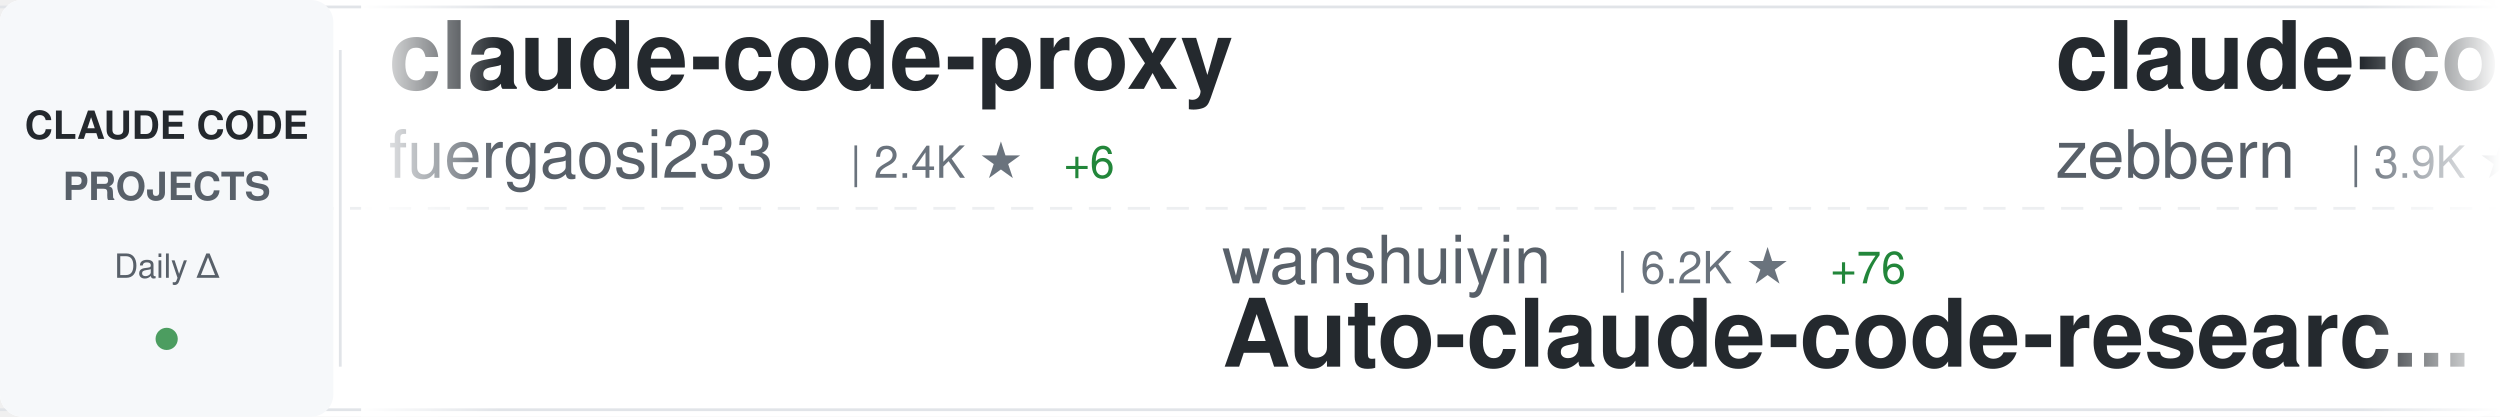
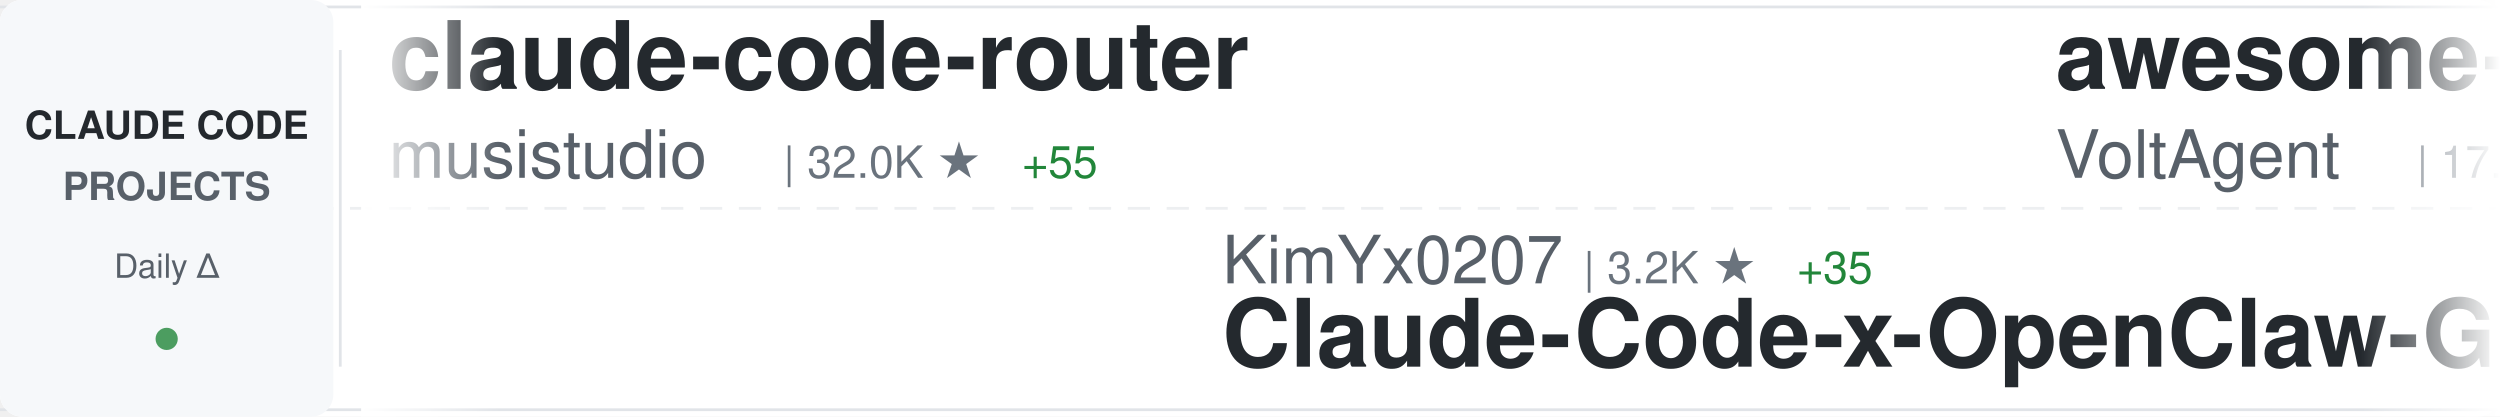
<svg xmlns="http://www.w3.org/2000/svg" width="900" height="150">
  <defs>
    <linearGradient id="awesomeLeftFade" x1="0%" y1="0%" x2="100%" y2="0%">
      <stop offset="0%" style="stop-color:#ffffff;stop-opacity:1" />
      <stop offset="100%" style="stop-color:#ffffff;stop-opacity:0" />
    </linearGradient>
    <linearGradient id="awesomeRightFade" x1="0%" y1="0%" x2="100%" y2="0%">
      <stop offset="0%" style="stop-color:#ffffff;stop-opacity:0" />
      <stop offset="100%" style="stop-color:#ffffff;stop-opacity:1" />
    </linearGradient>
  </defs>
  <rect width="900" height="150" fill="#ffffff" rx="8" />
  <rect x="0" y="2" width="900" height="1" fill="#e1e4e8" />
  <rect x="0" y="147" width="900" height="1" fill="#e1e4e8" />
  <line x1="0" y1="75" x2="900" y2="75" stroke="#e1e4e8" stroke-width="1" stroke-dasharray="8 6" opacity="0.6" />
  <rect x="0" y="0" width="120" height="150" fill="#f6f8fa" rx="8" />
  <text x="60" y="50" font-family="-apple-system, BlinkMacSystemFont, 'Segoe UI', Helvetica, Arial, sans-serif" font-size="14" font-weight="600" fill="#24292e" text-anchor="middle">CLAUDE CODE</text>
  <text x="60" y="72" font-family="-apple-system, BlinkMacSystemFont, 'Segoe UI', Helvetica, Arial, sans-serif" font-size="14" font-weight="600" fill="#586069" text-anchor="middle">PROJECTS</text>
  <text x="60" y="100" font-family="-apple-system, BlinkMacSystemFont, 'Segoe UI', Helvetica, Arial, sans-serif" font-size="12" font-weight="500" fill="#586069" text-anchor="middle">Daily Δ</text>
  <circle cx="60" cy="122" r="4" fill="#22863a" opacity="0.8" />
  <rect x="122" y="18" width="1" height="114" fill="#e1e4e8" />
  <clipPath id="awesomeTickerClip">
    <rect x="130" y="0" width="770" height="150" />
  </clipPath>
  <g clip-path="url(#awesomeTickerClip)">
    <g id="awesomeTickerItems">
      <animateTransform attributeName="transform" attributeType="XML" type="translate" from="0 0" to="-3000 0" dur="54s" repeatCount="indefinite" />
      <g transform="translate(0, 0)">
-         <text x="140" y="32" font-family="-apple-system, BlinkMacSystemFont, 'Segoe UI', Helvetica, Arial, sans-serif" font-size="34" font-weight="600" fill="#24292e">claude-code-proxy</text>
-         <text x="140" y="64" font-family="-apple-system, BlinkMacSystemFont, 'Segoe UI', Helvetica, Arial, sans-serif" font-size="24" font-weight="400" fill="#586069">fuergaosi233</text>
-         <text x="306" y="64" font-family="-apple-system, BlinkMacSystemFont, 'Segoe UI', Helvetica, Arial, sans-serif" font-size="16" font-weight="500" fill="#6a737d">| 2.4K ★</text>
-         <text x="383" y="64" font-family="-apple-system, BlinkMacSystemFont, 'Segoe UI', Helvetica, Arial, sans-serif" font-size="16" font-weight="500" fill="#22863a"> +6</text>
+         <text x="140" y="32" font-family="-apple-system, BlinkMacSystemFont, 'Segoe UI', Helvetica, Arial, sans-serif" font-size="34" font-weight="600" fill="#24292e">claude-code-router</text>
+         <text x="140" y="64" font-family="-apple-system, BlinkMacSystemFont, 'Segoe UI', Helvetica, Arial, sans-serif" font-size="24" font-weight="400" fill="#586069">musistudio</text>
+         <text x="282" y="64" font-family="-apple-system, BlinkMacSystemFont, 'Segoe UI', Helvetica, Arial, sans-serif" font-size="16" font-weight="500" fill="#6a737d">| 32.0K ★</text>
+         <text x="368" y="64" font-family="-apple-system, BlinkMacSystemFont, 'Segoe UI', Helvetica, Arial, sans-serif" font-size="16" font-weight="500" fill="#22863a"> +55</text>
      </g>
      <g transform="translate(300, 0)">
-         <text x="140" y="102" font-family="-apple-system, BlinkMacSystemFont, 'Segoe UI', Helvetica, Arial, sans-serif" font-size="24" font-weight="400" fill="#586069">wanshuiyin</text>
-         <text x="282" y="102" font-family="-apple-system, BlinkMacSystemFont, 'Segoe UI', Helvetica, Arial, sans-serif" font-size="16" font-weight="500" fill="#6a737d">| 6.2K ★</text>
-         <text x="359" y="102" font-family="-apple-system, BlinkMacSystemFont, 'Segoe UI', Helvetica, Arial, sans-serif" font-size="16" font-weight="500" fill="#22863a"> +76</text>
-         <text x="140" y="132" font-family="-apple-system, BlinkMacSystemFont, 'Segoe UI', Helvetica, Arial, sans-serif" font-size="34" font-weight="600" fill="#24292e">Auto-claude-code-researc...</text>
+         <text x="140" y="102" font-family="-apple-system, BlinkMacSystemFont, 'Segoe UI', Helvetica, Arial, sans-serif" font-size="24" font-weight="400" fill="#586069">KimYx0207</text>
+         <text x="270" y="102" font-family="-apple-system, BlinkMacSystemFont, 'Segoe UI', Helvetica, Arial, sans-serif" font-size="16" font-weight="500" fill="#6a737d">| 3.2K ★</text>
+         <text x="347" y="102" font-family="-apple-system, BlinkMacSystemFont, 'Segoe UI', Helvetica, Arial, sans-serif" font-size="16" font-weight="500" fill="#22863a"> +35</text>
+         <text x="140" y="132" font-family="-apple-system, BlinkMacSystemFont, 'Segoe UI', Helvetica, Arial, sans-serif" font-size="34" font-weight="600" fill="#24292e">Claude-Code-x-OpenClaw-G...</text>
      </g>
      <g transform="translate(600, 0)">
-         <text x="140" y="32" font-family="-apple-system, BlinkMacSystemFont, 'Segoe UI', Helvetica, Arial, sans-serif" font-size="34" font-weight="600" fill="#24292e">claude-code-guide</text>
-         <text x="140" y="64" font-family="-apple-system, BlinkMacSystemFont, 'Segoe UI', Helvetica, Arial, sans-serif" font-size="24" font-weight="400" fill="#586069">zebbern</text>
-         <text x="246" y="64" font-family="-apple-system, BlinkMacSystemFont, 'Segoe UI', Helvetica, Arial, sans-serif" font-size="16" font-weight="500" fill="#6a737d">| 3.9K ★</text>
-         <text x="323" y="64" font-family="-apple-system, BlinkMacSystemFont, 'Segoe UI', Helvetica, Arial, sans-serif" font-size="16" font-weight="500" fill="#22863a"> +2</text>
+         <text x="140" y="32" font-family="-apple-system, BlinkMacSystemFont, 'Segoe UI', Helvetica, Arial, sans-serif" font-size="34" font-weight="600" fill="#24292e">awesome-claude-code-suba...</text>
+         <text x="140" y="64" font-family="-apple-system, BlinkMacSystemFont, 'Segoe UI', Helvetica, Arial, sans-serif" font-size="24" font-weight="400" fill="#586069">VoltAgent</text>
+         <text x="270" y="64" font-family="-apple-system, BlinkMacSystemFont, 'Segoe UI', Helvetica, Arial, sans-serif" font-size="16" font-weight="500" fill="#6a737d">| 17.0K ★</text>
+         <text x="356" y="64" font-family="-apple-system, BlinkMacSystemFont, 'Segoe UI', Helvetica, Arial, sans-serif" font-size="16" font-weight="500" fill="#22863a"> +75</text>
      </g>
      <g transform="translate(900, 0)">
-         <text x="140" y="102" font-family="-apple-system, BlinkMacSystemFont, 'Segoe UI', Helvetica, Arial, sans-serif" font-size="24" font-weight="400" fill="#586069">Piebald-AI</text>
-         <text x="282" y="102" font-family="-apple-system, BlinkMacSystemFont, 'Segoe UI', Helvetica, Arial, sans-serif" font-size="16" font-weight="500" fill="#6a737d">| 8.6K ★</text>
-         <text x="359" y="102" font-family="-apple-system, BlinkMacSystemFont, 'Segoe UI', Helvetica, Arial, sans-serif" font-size="16" font-weight="500" fill="#22863a"> +18</text>
-         <text x="140" y="132" font-family="-apple-system, BlinkMacSystemFont, 'Segoe UI', Helvetica, Arial, sans-serif" font-size="34" font-weight="600" fill="#24292e">claude-code-system-promp...</text>
+         <text x="140" y="102" font-family="-apple-system, BlinkMacSystemFont, 'Segoe UI', Helvetica, Arial, sans-serif" font-size="24" font-weight="400" fill="#586069">zebbern</text>
+         <text x="246" y="102" font-family="-apple-system, BlinkMacSystemFont, 'Segoe UI', Helvetica, Arial, sans-serif" font-size="16" font-weight="500" fill="#6a737d">| 3.9K ★</text>
+         <text x="323" y="102" font-family="-apple-system, BlinkMacSystemFont, 'Segoe UI', Helvetica, Arial, sans-serif" font-size="16" font-weight="500" fill="#22863a"> +2</text>
+         <text x="140" y="132" font-family="-apple-system, BlinkMacSystemFont, 'Segoe UI', Helvetica, Arial, sans-serif" font-size="34" font-weight="600" fill="#24292e">claude-code-guide</text>
      </g>
      <g transform="translate(1200, 0)">
-         <text x="140" y="32" font-family="-apple-system, BlinkMacSystemFont, 'Segoe UI', Helvetica, Arial, sans-serif" font-size="34" font-weight="600" fill="#24292e">claude-code-workflows</text>
-         <text x="140" y="64" font-family="-apple-system, BlinkMacSystemFont, 'Segoe UI', Helvetica, Arial, sans-serif" font-size="24" font-weight="400" fill="#586069">OneRedOak</text>
-         <text x="270" y="64" font-family="-apple-system, BlinkMacSystemFont, 'Segoe UI', Helvetica, Arial, sans-serif" font-size="16" font-weight="500" fill="#6a737d">| 3.8K ★</text>
-         <text x="347" y="64" font-family="-apple-system, BlinkMacSystemFont, 'Segoe UI', Helvetica, Arial, sans-serif" font-size="16" font-weight="500" fill="#22863a"> +1</text>
+         <text x="140" y="32" font-family="-apple-system, BlinkMacSystemFont, 'Segoe UI', Helvetica, Arial, sans-serif" font-size="34" font-weight="600" fill="#24292e">claude-task-master</text>
+         <text x="140" y="64" font-family="-apple-system, BlinkMacSystemFont, 'Segoe UI', Helvetica, Arial, sans-serif" font-size="24" font-weight="400" fill="#586069">eyaltoledano</text>
+         <text x="306" y="64" font-family="-apple-system, BlinkMacSystemFont, 'Segoe UI', Helvetica, Arial, sans-serif" font-size="16" font-weight="500" fill="#6a737d">| 26.5K ★</text>
+         <text x="392" y="64" font-family="-apple-system, BlinkMacSystemFont, 'Segoe UI', Helvetica, Arial, sans-serif" font-size="16" font-weight="500" fill="#22863a"> +17</text>
      </g>
      <g transform="translate(1500, 0)">
-         <text x="140" y="102" font-family="-apple-system, BlinkMacSystemFont, 'Segoe UI', Helvetica, Arial, sans-serif" font-size="24" font-weight="400" fill="#586069">Yeachan-Heo</text>
-         <text x="294" y="102" font-family="-apple-system, BlinkMacSystemFont, 'Segoe UI', Helvetica, Arial, sans-serif" font-size="16" font-weight="500" fill="#6a737d">| 27.7K ★</text>
-         <text x="380" y="102" font-family="-apple-system, BlinkMacSystemFont, 'Segoe UI', Helvetica, Arial, sans-serif" font-size="16" font-weight="500" fill="#22863a"> +375</text>
-         <text x="140" y="132" font-family="-apple-system, BlinkMacSystemFont, 'Segoe UI', Helvetica, Arial, sans-serif" font-size="34" font-weight="600" fill="#24292e">oh-my-claudecode</text>
+         <text x="140" y="102" font-family="-apple-system, BlinkMacSystemFont, 'Segoe UI', Helvetica, Arial, sans-serif" font-size="24" font-weight="400" fill="#586069">centminmod</text>
+         <text x="282" y="102" font-family="-apple-system, BlinkMacSystemFont, 'Segoe UI', Helvetica, Arial, sans-serif" font-size="16" font-weight="500" fill="#6a737d">| 2.2K ★</text>
+         <text x="359" y="102" font-family="-apple-system, BlinkMacSystemFont, 'Segoe UI', Helvetica, Arial, sans-serif" font-size="16" font-weight="500" fill="#22863a"> +6</text>
+         <text x="140" y="132" font-family="-apple-system, BlinkMacSystemFont, 'Segoe UI', Helvetica, Arial, sans-serif" font-size="34" font-weight="600" fill="#24292e">my-claude-code-setup</text>
      </g>
      <g transform="translate(1800, 0)">
-         <text x="140" y="32" font-family="-apple-system, BlinkMacSystemFont, 'Segoe UI', Helvetica, Arial, sans-serif" font-size="34" font-weight="600" fill="#24292e">Claude-Code-Source-Study</text>
-         <text x="140" y="64" font-family="-apple-system, BlinkMacSystemFont, 'Segoe UI', Helvetica, Arial, sans-serif" font-size="24" font-weight="400" fill="#586069">luyao618</text>
-         <text x="258" y="64" font-family="-apple-system, BlinkMacSystemFont, 'Segoe UI', Helvetica, Arial, sans-serif" font-size="16" font-weight="500" fill="#6a737d">| 1.1K ★</text>
-         <text x="335" y="64" font-family="-apple-system, BlinkMacSystemFont, 'Segoe UI', Helvetica, Arial, sans-serif" font-size="16" font-weight="500" fill="#22863a"> +10</text>
+         <text x="140" y="32" font-family="-apple-system, BlinkMacSystemFont, 'Segoe UI', Helvetica, Arial, sans-serif" font-size="34" font-weight="600" fill="#24292e">free-code</text>
+         <text x="140" y="64" font-family="-apple-system, BlinkMacSystemFont, 'Segoe UI', Helvetica, Arial, sans-serif" font-size="24" font-weight="400" fill="#586069">paoloanzn</text>
+         <text x="270" y="64" font-family="-apple-system, BlinkMacSystemFont, 'Segoe UI', Helvetica, Arial, sans-serif" font-size="16" font-weight="500" fill="#6a737d">| 7.7K ★</text>
+         <text x="347" y="64" font-family="-apple-system, BlinkMacSystemFont, 'Segoe UI', Helvetica, Arial, sans-serif" font-size="16" font-weight="500" fill="#22863a"> +66</text>
      </g>
      <g transform="translate(2100, 0)">
-         <text x="140" y="102" font-family="-apple-system, BlinkMacSystemFont, 'Segoe UI', Helvetica, Arial, sans-serif" font-size="24" font-weight="400" fill="#586069">obra</text>
-         <text x="210" y="102" font-family="-apple-system, BlinkMacSystemFont, 'Segoe UI', Helvetica, Arial, sans-serif" font-size="16" font-weight="500" fill="#6a737d">| 147.0K ★</text>
-         <text x="305" y="102" font-family="-apple-system, BlinkMacSystemFont, 'Segoe UI', Helvetica, Arial, sans-serif" font-size="16" font-weight="500" fill="#22863a"> +1.5K</text>
-         <text x="140" y="132" font-family="-apple-system, BlinkMacSystemFont, 'Segoe UI', Helvetica, Arial, sans-serif" font-size="34" font-weight="600" fill="#24292e">superpowers</text>
+         <text x="140" y="102" font-family="-apple-system, BlinkMacSystemFont, 'Segoe UI', Helvetica, Arial, sans-serif" font-size="24" font-weight="400" fill="#586069">AprilNEA</text>
+         <text x="258" y="102" font-family="-apple-system, BlinkMacSystemFont, 'Segoe UI', Helvetica, Arial, sans-serif" font-size="16" font-weight="500" fill="#6a737d">| 370 ★</text>
+         <text x="140" y="132" font-family="-apple-system, BlinkMacSystemFont, 'Segoe UI', Helvetica, Arial, sans-serif" font-size="34" font-weight="600" fill="#24292e">claude-code-source</text>
      </g>
      <g transform="translate(2400, 0)">
-         <text x="140" y="32" font-family="-apple-system, BlinkMacSystemFont, 'Segoe UI', Helvetica, Arial, sans-serif" font-size="34" font-weight="600" fill="#24292e">claude-code-prompts</text>
-         <text x="140" y="64" font-family="-apple-system, BlinkMacSystemFont, 'Segoe UI', Helvetica, Arial, sans-serif" font-size="24" font-weight="400" fill="#586069">repowise-dev</text>
-         <text x="306" y="64" font-family="-apple-system, BlinkMacSystemFont, 'Segoe UI', Helvetica, Arial, sans-serif" font-size="16" font-weight="500" fill="#6a737d">| 916 ★</text>
-         <text x="374" y="64" font-family="-apple-system, BlinkMacSystemFont, 'Segoe UI', Helvetica, Arial, sans-serif" font-size="16" font-weight="500" fill="#22863a"> +9</text>
+         <text x="140" y="32" font-family="-apple-system, BlinkMacSystemFont, 'Segoe UI', Helvetica, Arial, sans-serif" font-size="34" font-weight="600" fill="#24292e">claude-code-pm-course</text>
+         <text x="140" y="64" font-family="-apple-system, BlinkMacSystemFont, 'Segoe UI', Helvetica, Arial, sans-serif" font-size="24" font-weight="400" fill="#586069">carlvellotti</text>
+         <text x="306" y="64" font-family="-apple-system, BlinkMacSystemFont, 'Segoe UI', Helvetica, Arial, sans-serif" font-size="16" font-weight="500" fill="#6a737d">| 1.8K ★</text>
+         <text x="383" y="64" font-family="-apple-system, BlinkMacSystemFont, 'Segoe UI', Helvetica, Arial, sans-serif" font-size="16" font-weight="500" fill="#22863a"> +9</text>
      </g>
      <g transform="translate(2700, 0)">
-         <text x="140" y="102" font-family="-apple-system, BlinkMacSystemFont, 'Segoe UI', Helvetica, Arial, sans-serif" font-size="24" font-weight="400" fill="#586069">oboard</text>
-         <text x="234" y="102" font-family="-apple-system, BlinkMacSystemFont, 'Segoe UI', Helvetica, Arial, sans-serif" font-size="16" font-weight="500" fill="#6a737d">| 2.9K ★</text>
-         <text x="311" y="102" font-family="-apple-system, BlinkMacSystemFont, 'Segoe UI', Helvetica, Arial, sans-serif" font-size="16" font-weight="500" fill="#22863a"> +11</text>
-         <text x="140" y="132" font-family="-apple-system, BlinkMacSystemFont, 'Segoe UI', Helvetica, Arial, sans-serif" font-size="34" font-weight="600" fill="#24292e">claude-code-rev</text>
+         <text x="140" y="102" font-family="-apple-system, BlinkMacSystemFont, 'Segoe UI', Helvetica, Arial, sans-serif" font-size="24" font-weight="400" fill="#586069">anthropics</text>
+         <text x="282" y="102" font-family="-apple-system, BlinkMacSystemFont, 'Segoe UI', Helvetica, Arial, sans-serif" font-size="16" font-weight="500" fill="#6a737d">| 16.7K ★</text>
+         <text x="368" y="102" font-family="-apple-system, BlinkMacSystemFont, 'Segoe UI', Helvetica, Arial, sans-serif" font-size="16" font-weight="500" fill="#22863a"> +92</text>
+         <text x="140" y="132" font-family="-apple-system, BlinkMacSystemFont, 'Segoe UI', Helvetica, Arial, sans-serif" font-size="34" font-weight="600" fill="#24292e">claude-plugins-official</text>
      </g>
      <g transform="translate(3000, 0)">
-         <text x="140" y="32" font-family="-apple-system, BlinkMacSystemFont, 'Segoe UI', Helvetica, Arial, sans-serif" font-size="34" font-weight="600" fill="#24292e">claude-code-proxy</text>
-         <text x="140" y="64" font-family="-apple-system, BlinkMacSystemFont, 'Segoe UI', Helvetica, Arial, sans-serif" font-size="24" font-weight="400" fill="#586069">fuergaosi233</text>
-         <text x="306" y="64" font-family="-apple-system, BlinkMacSystemFont, 'Segoe UI', Helvetica, Arial, sans-serif" font-size="16" font-weight="500" fill="#6a737d">| 2.4K ★</text>
-         <text x="383" y="64" font-family="-apple-system, BlinkMacSystemFont, 'Segoe UI', Helvetica, Arial, sans-serif" font-size="16" font-weight="500" fill="#22863a"> +6</text>
+         <text x="140" y="32" font-family="-apple-system, BlinkMacSystemFont, 'Segoe UI', Helvetica, Arial, sans-serif" font-size="34" font-weight="600" fill="#24292e">claude-code-router</text>
+         <text x="140" y="64" font-family="-apple-system, BlinkMacSystemFont, 'Segoe UI', Helvetica, Arial, sans-serif" font-size="24" font-weight="400" fill="#586069">musistudio</text>
+         <text x="282" y="64" font-family="-apple-system, BlinkMacSystemFont, 'Segoe UI', Helvetica, Arial, sans-serif" font-size="16" font-weight="500" fill="#6a737d">| 32.0K ★</text>
+         <text x="368" y="64" font-family="-apple-system, BlinkMacSystemFont, 'Segoe UI', Helvetica, Arial, sans-serif" font-size="16" font-weight="500" fill="#22863a"> +55</text>
      </g>
      <g transform="translate(3300, 0)">
-         <text x="140" y="102" font-family="-apple-system, BlinkMacSystemFont, 'Segoe UI', Helvetica, Arial, sans-serif" font-size="24" font-weight="400" fill="#586069">wanshuiyin</text>
-         <text x="282" y="102" font-family="-apple-system, BlinkMacSystemFont, 'Segoe UI', Helvetica, Arial, sans-serif" font-size="16" font-weight="500" fill="#6a737d">| 6.2K ★</text>
-         <text x="359" y="102" font-family="-apple-system, BlinkMacSystemFont, 'Segoe UI', Helvetica, Arial, sans-serif" font-size="16" font-weight="500" fill="#22863a"> +76</text>
-         <text x="140" y="132" font-family="-apple-system, BlinkMacSystemFont, 'Segoe UI', Helvetica, Arial, sans-serif" font-size="34" font-weight="600" fill="#24292e">Auto-claude-code-researc...</text>
+         <text x="140" y="102" font-family="-apple-system, BlinkMacSystemFont, 'Segoe UI', Helvetica, Arial, sans-serif" font-size="24" font-weight="400" fill="#586069">KimYx0207</text>
+         <text x="270" y="102" font-family="-apple-system, BlinkMacSystemFont, 'Segoe UI', Helvetica, Arial, sans-serif" font-size="16" font-weight="500" fill="#6a737d">| 3.2K ★</text>
+         <text x="347" y="102" font-family="-apple-system, BlinkMacSystemFont, 'Segoe UI', Helvetica, Arial, sans-serif" font-size="16" font-weight="500" fill="#22863a"> +35</text>
+         <text x="140" y="132" font-family="-apple-system, BlinkMacSystemFont, 'Segoe UI', Helvetica, Arial, sans-serif" font-size="34" font-weight="600" fill="#24292e">Claude-Code-x-OpenClaw-G...</text>
      </g>
      <g transform="translate(3600, 0)">
-         <text x="140" y="32" font-family="-apple-system, BlinkMacSystemFont, 'Segoe UI', Helvetica, Arial, sans-serif" font-size="34" font-weight="600" fill="#24292e">claude-code-guide</text>
-         <text x="140" y="64" font-family="-apple-system, BlinkMacSystemFont, 'Segoe UI', Helvetica, Arial, sans-serif" font-size="24" font-weight="400" fill="#586069">zebbern</text>
-         <text x="246" y="64" font-family="-apple-system, BlinkMacSystemFont, 'Segoe UI', Helvetica, Arial, sans-serif" font-size="16" font-weight="500" fill="#6a737d">| 3.9K ★</text>
-         <text x="323" y="64" font-family="-apple-system, BlinkMacSystemFont, 'Segoe UI', Helvetica, Arial, sans-serif" font-size="16" font-weight="500" fill="#22863a"> +2</text>
+         <text x="140" y="32" font-family="-apple-system, BlinkMacSystemFont, 'Segoe UI', Helvetica, Arial, sans-serif" font-size="34" font-weight="600" fill="#24292e">awesome-claude-code-suba...</text>
+         <text x="140" y="64" font-family="-apple-system, BlinkMacSystemFont, 'Segoe UI', Helvetica, Arial, sans-serif" font-size="24" font-weight="400" fill="#586069">VoltAgent</text>
+         <text x="270" y="64" font-family="-apple-system, BlinkMacSystemFont, 'Segoe UI', Helvetica, Arial, sans-serif" font-size="16" font-weight="500" fill="#6a737d">| 17.0K ★</text>
+         <text x="356" y="64" font-family="-apple-system, BlinkMacSystemFont, 'Segoe UI', Helvetica, Arial, sans-serif" font-size="16" font-weight="500" fill="#22863a"> +75</text>
      </g>
      <g transform="translate(3900, 0)">
-         <text x="140" y="102" font-family="-apple-system, BlinkMacSystemFont, 'Segoe UI', Helvetica, Arial, sans-serif" font-size="24" font-weight="400" fill="#586069">Piebald-AI</text>
-         <text x="282" y="102" font-family="-apple-system, BlinkMacSystemFont, 'Segoe UI', Helvetica, Arial, sans-serif" font-size="16" font-weight="500" fill="#6a737d">| 8.6K ★</text>
-         <text x="359" y="102" font-family="-apple-system, BlinkMacSystemFont, 'Segoe UI', Helvetica, Arial, sans-serif" font-size="16" font-weight="500" fill="#22863a"> +18</text>
-         <text x="140" y="132" font-family="-apple-system, BlinkMacSystemFont, 'Segoe UI', Helvetica, Arial, sans-serif" font-size="34" font-weight="600" fill="#24292e">claude-code-system-promp...</text>
+         <text x="140" y="102" font-family="-apple-system, BlinkMacSystemFont, 'Segoe UI', Helvetica, Arial, sans-serif" font-size="24" font-weight="400" fill="#586069">zebbern</text>
+         <text x="246" y="102" font-family="-apple-system, BlinkMacSystemFont, 'Segoe UI', Helvetica, Arial, sans-serif" font-size="16" font-weight="500" fill="#6a737d">| 3.9K ★</text>
+         <text x="323" y="102" font-family="-apple-system, BlinkMacSystemFont, 'Segoe UI', Helvetica, Arial, sans-serif" font-size="16" font-weight="500" fill="#22863a"> +2</text>
+         <text x="140" y="132" font-family="-apple-system, BlinkMacSystemFont, 'Segoe UI', Helvetica, Arial, sans-serif" font-size="34" font-weight="600" fill="#24292e">claude-code-guide</text>
      </g>
    </g>
  </g>
  <rect x="130" y="0" width="50" height="150" fill="url(#awesomeLeftFade)" />
  <rect x="850" y="0" width="50" height="150" fill="url(#awesomeRightFade)" />
</svg>
